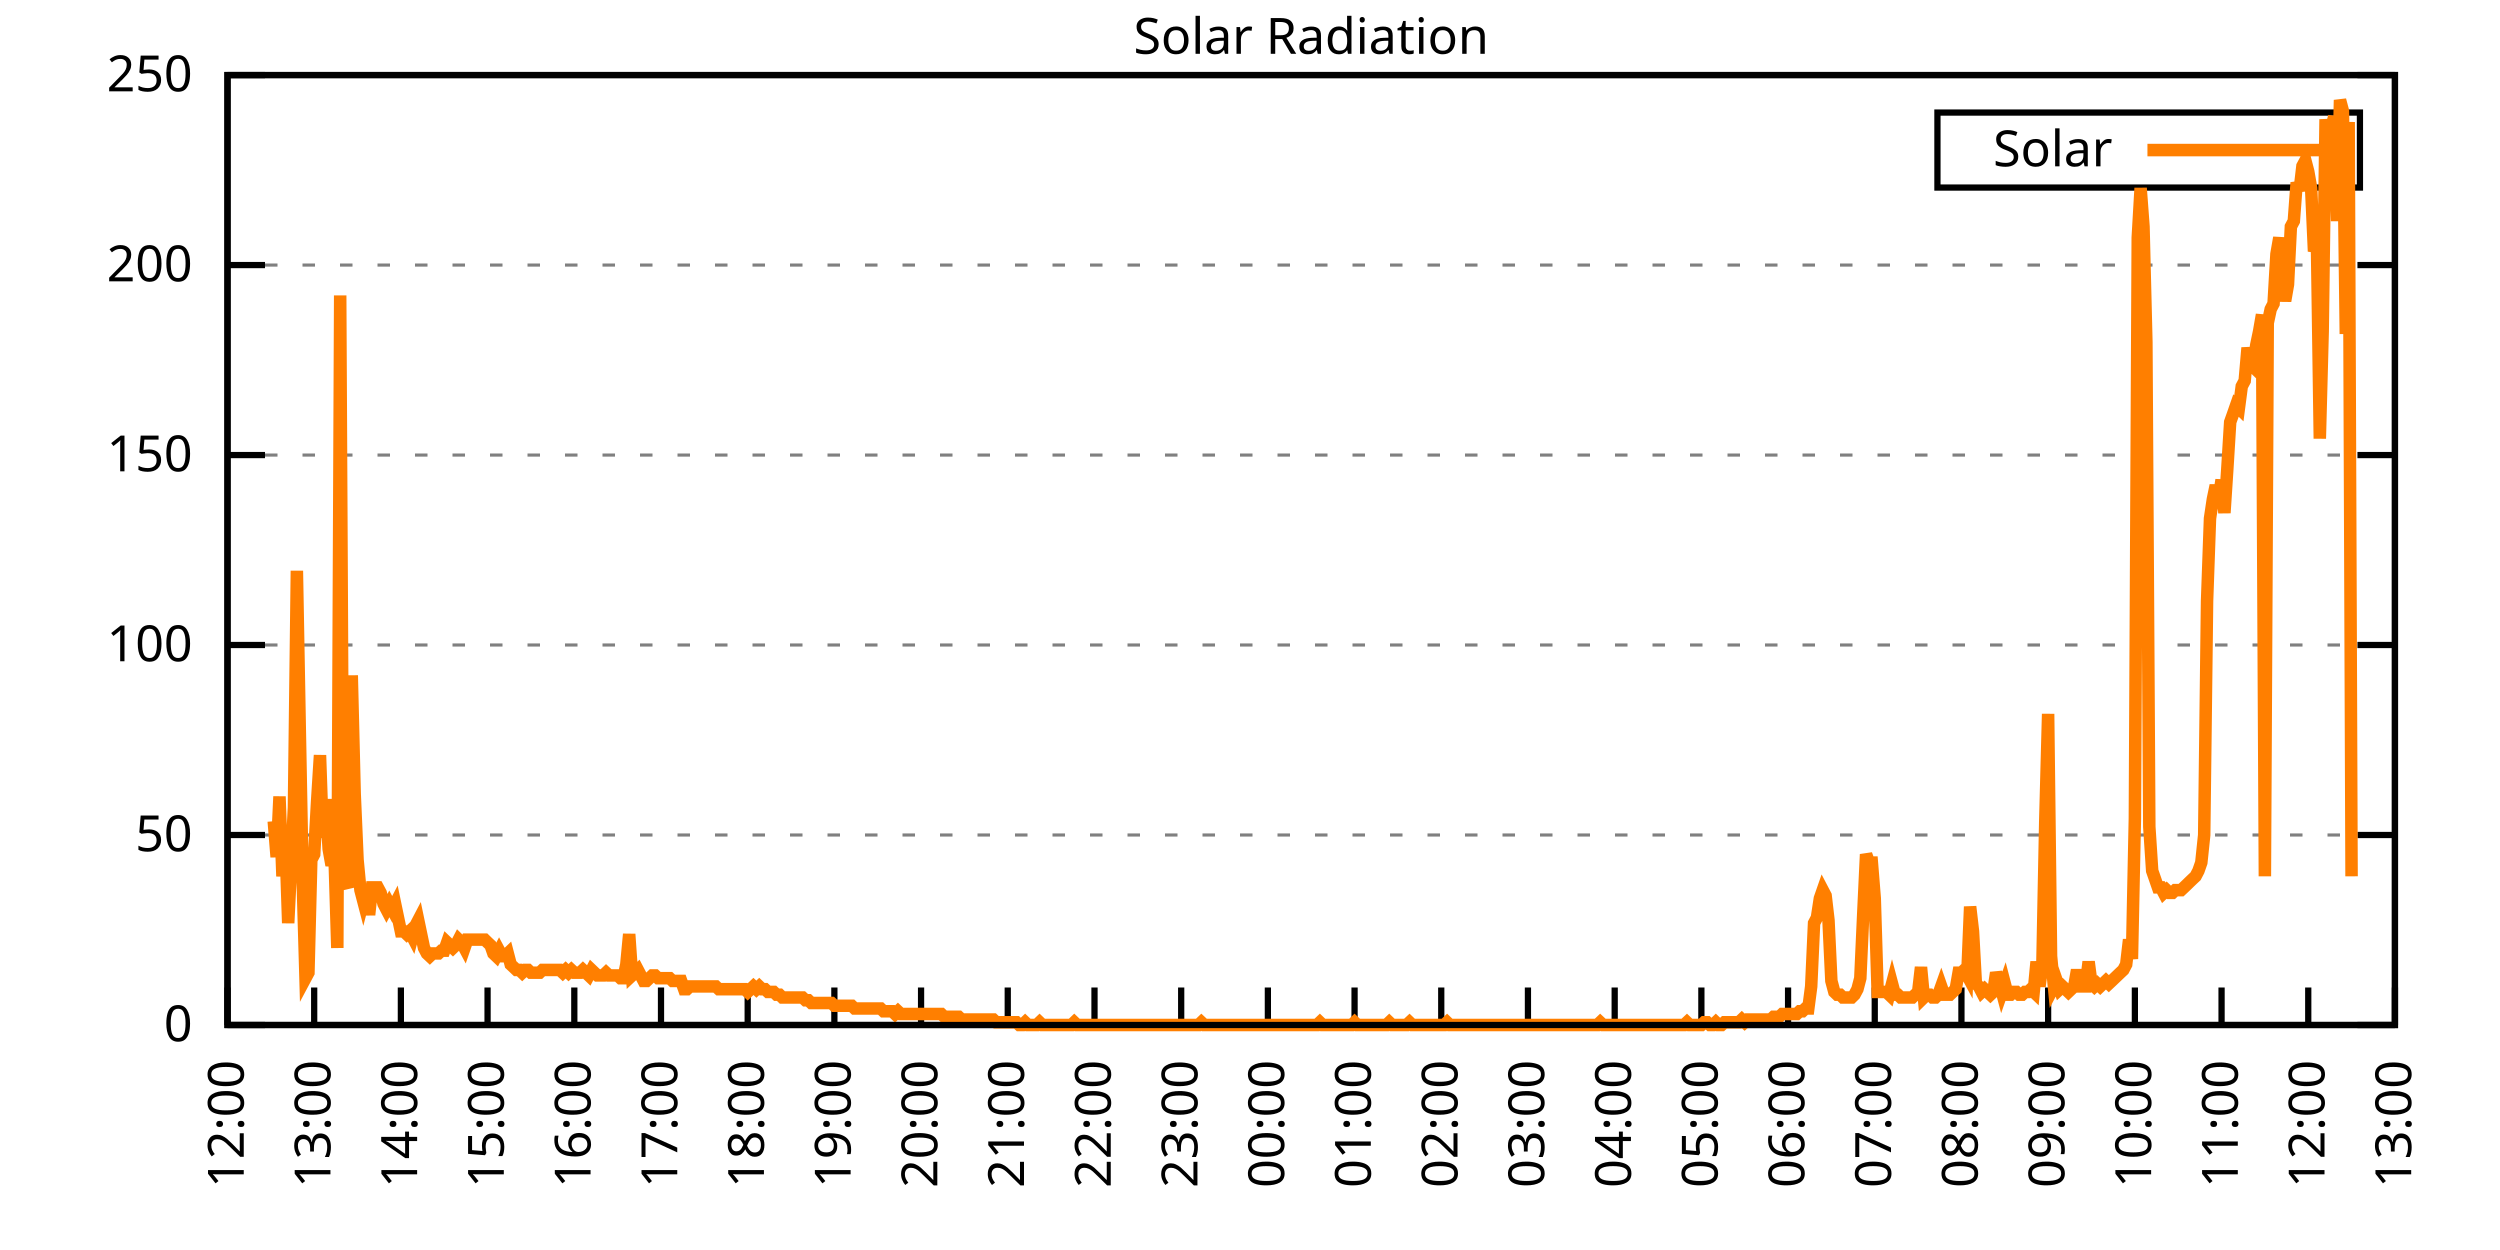
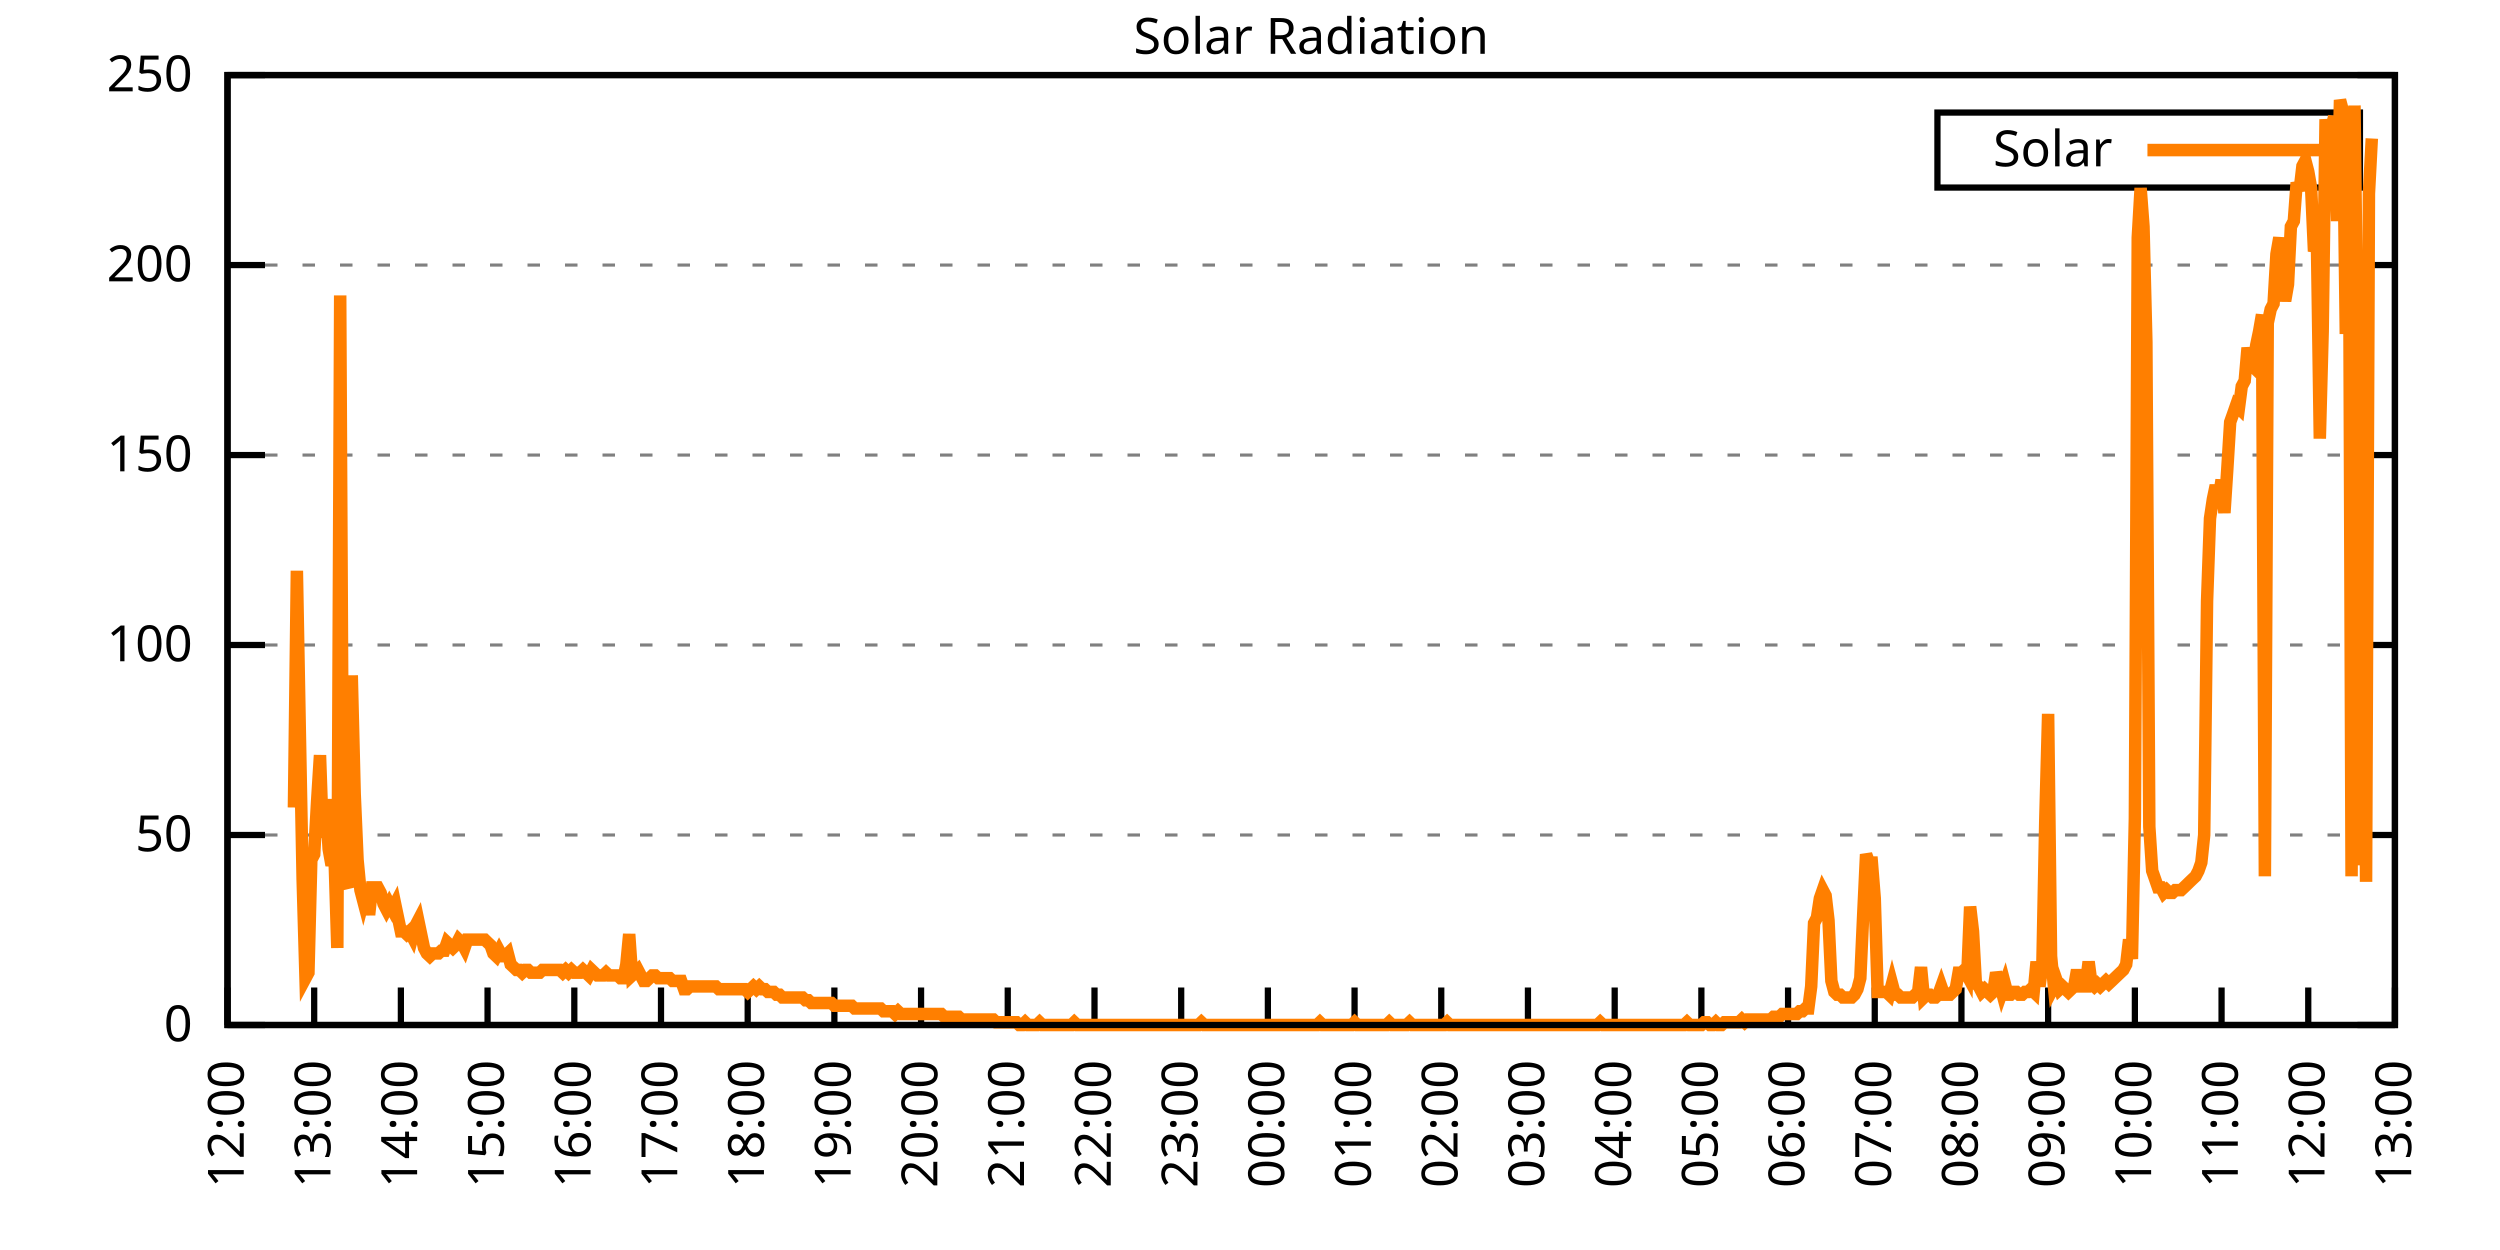
<svg xmlns="http://www.w3.org/2000/svg" xmlns:xlink="http://www.w3.org/1999/xlink" width="400" height="200" viewBox="0 0 400 200">
  <g id="gnuplot_canvas">
    <rect x="0" y="0" width="400" height="200" fill="none" />
    <defs>
      <circle id="gpDot" r="0.5" stroke-width="0.5" stroke="currentColor" />
      <path id="gpPt0" stroke-width="0.333" stroke="currentColor" d="M-1,0 h2 M0,-1 v2" />
      <path id="gpPt1" stroke-width="0.333" stroke="currentColor" d="M-1,-1 L1,1 M1,-1 L-1,1" />
      <path id="gpPt2" stroke-width="0.333" stroke="currentColor" d="M-1,0 L1,0 M0,-1 L0,1 M-1,-1 L1,1 M-1,1 L1,-1" />
      <rect id="gpPt3" stroke-width="0.333" stroke="currentColor" x="-1" y="-1" width="2" height="2" />
      <rect id="gpPt4" stroke-width="0.333" stroke="currentColor" fill="currentColor" x="-1" y="-1" width="2" height="2" />
      <circle id="gpPt5" stroke-width="0.333" stroke="currentColor" cx="0" cy="0" r="1" />
      <use xlink:href="#gpPt5" id="gpPt6" fill="currentColor" stroke="none" />
      <path id="gpPt7" stroke-width="0.333" stroke="currentColor" d="M0,-1.33 L-1.33,0.67 L1.33,0.67 z" />
      <use xlink:href="#gpPt7" id="gpPt8" fill="currentColor" stroke="none" />
      <use xlink:href="#gpPt7" id="gpPt9" stroke="currentColor" transform="rotate(180)" />
      <use xlink:href="#gpPt9" id="gpPt10" fill="currentColor" stroke="none" />
      <use xlink:href="#gpPt3" id="gpPt11" stroke="currentColor" transform="rotate(45)" />
      <use xlink:href="#gpPt11" id="gpPt12" fill="currentColor" stroke="none" />
      <path id="gpPt13" stroke-width="0.333" stroke="currentColor" d="M0,1.330 L1.265,0.411 L0.782,-1.067 L-0.782,-1.076 L-1.265,0.411 z" />
      <use xlink:href="#gpPt13" id="gpPt14" fill="currentColor" stroke="none" />
      <filter id="textbox" filterUnits="objectBoundingBox" x="0" y="0" height="1" width="1">
        <feFlood flood-color="white" flood-opacity="1" result="bgnd" />
        <feComposite in="SourceGraphic" in2="bgnd" operator="atop" />
      </filter>
      <filter id="greybox" filterUnits="objectBoundingBox" x="0" y="0" height="1" width="1">
        <feFlood flood-color="lightgrey" flood-opacity="1" result="grey" />
        <feComposite in="SourceGraphic" in2="grey" operator="atop" />
      </filter>
    </defs>
    <g fill="none" color="white" stroke="currentColor" stroke-width="1.00" stroke-linecap="butt" stroke-linejoin="miter">
</g>
    <g fill="none" color="black" stroke="currentColor" stroke-width="1.00" stroke-linecap="butt" stroke-linejoin="miter">
      <g stroke="none" shape-rendering="crispEdges">
        <polygon fill="rgb(255, 255, 255)" points="36.40,164.00 383.18,164.00 383.18,12.02 36.40,12.02 " />
      </g>
    </g>
    <g fill="none" color="black" stroke="currentColor" stroke-width="1.00" stroke-linecap="butt" stroke-linejoin="miter">
</g>
    <g fill="none" color="black" stroke="black" stroke-width="0.50" stroke-linecap="butt" stroke-linejoin="miter">
</g>
    <g fill="none" color="gray" stroke="currentColor" stroke-width="0.50" stroke-linecap="butt" stroke-linejoin="miter">
      <path stroke="gray" stroke-dasharray="2,4" class="gridline" d="M36.40,164.00 L383.19,164.00  " />
    </g>
    <g fill="none" color="gray" stroke="gray" stroke-width="1.00" stroke-linecap="butt" stroke-linejoin="miter">
</g>
    <g fill="none" color="black" stroke="currentColor" stroke-width="1.00" stroke-linecap="butt" stroke-linejoin="miter">
      <path stroke="black" d="M36.40,164.00 L42.40,164.00 M383.19,164.00 L377.19,164.00  " />
      <g transform="translate(30.80,166.60)" stroke="none" fill="black" font-family="Sans" font-size="8.00" text-anchor="end">
        <text>
          <tspan font-family="Sans"> 0</tspan>
        </text>
      </g>
    </g>
    <g fill="none" color="black" stroke="currentColor" stroke-width="1.00" stroke-linecap="butt" stroke-linejoin="miter">
</g>
    <g fill="none" color="black" stroke="black" stroke-width="0.50" stroke-linecap="butt" stroke-linejoin="miter">
</g>
    <g fill="none" color="gray" stroke="currentColor" stroke-width="0.50" stroke-linecap="butt" stroke-linejoin="miter">
      <path stroke="gray" stroke-dasharray="2,4" class="gridline" d="M36.40,133.60 L383.19,133.60  " />
    </g>
    <g fill="none" color="gray" stroke="gray" stroke-width="1.00" stroke-linecap="butt" stroke-linejoin="miter">
</g>
    <g fill="none" color="black" stroke="currentColor" stroke-width="1.00" stroke-linecap="butt" stroke-linejoin="miter">
      <path stroke="black" d="M36.40,133.60 L42.40,133.60 M383.19,133.60 L377.19,133.60  " />
      <g transform="translate(30.80,136.20)" stroke="none" fill="black" font-family="Sans" font-size="8.00" text-anchor="end">
        <text>
          <tspan font-family="Sans"> 50</tspan>
        </text>
      </g>
    </g>
    <g fill="none" color="black" stroke="currentColor" stroke-width="1.00" stroke-linecap="butt" stroke-linejoin="miter">
</g>
    <g fill="none" color="black" stroke="black" stroke-width="0.50" stroke-linecap="butt" stroke-linejoin="miter">
</g>
    <g fill="none" color="gray" stroke="currentColor" stroke-width="0.50" stroke-linecap="butt" stroke-linejoin="miter">
      <path stroke="gray" stroke-dasharray="2,4" class="gridline" d="M36.40,103.20 L383.19,103.20  " />
    </g>
    <g fill="none" color="gray" stroke="gray" stroke-width="1.00" stroke-linecap="butt" stroke-linejoin="miter">
</g>
    <g fill="none" color="black" stroke="currentColor" stroke-width="1.00" stroke-linecap="butt" stroke-linejoin="miter">
      <path stroke="black" d="M36.40,103.20 L42.40,103.20 M383.19,103.20 L377.19,103.20  " />
      <g transform="translate(30.80,105.80)" stroke="none" fill="black" font-family="Sans" font-size="8.00" text-anchor="end">
        <text>
          <tspan font-family="Sans"> 100</tspan>
        </text>
      </g>
    </g>
    <g fill="none" color="black" stroke="currentColor" stroke-width="1.00" stroke-linecap="butt" stroke-linejoin="miter">
</g>
    <g fill="none" color="black" stroke="black" stroke-width="0.50" stroke-linecap="butt" stroke-linejoin="miter">
</g>
    <g fill="none" color="gray" stroke="currentColor" stroke-width="0.50" stroke-linecap="butt" stroke-linejoin="miter">
      <path stroke="gray" stroke-dasharray="2,4" class="gridline" d="M36.40,72.81 L383.19,72.81  " />
    </g>
    <g fill="none" color="gray" stroke="gray" stroke-width="1.00" stroke-linecap="butt" stroke-linejoin="miter">
</g>
    <g fill="none" color="black" stroke="currentColor" stroke-width="1.00" stroke-linecap="butt" stroke-linejoin="miter">
      <path stroke="black" d="M36.40,72.81 L42.40,72.81 M383.19,72.81 L377.19,72.81  " />
      <g transform="translate(30.80,75.41)" stroke="none" fill="black" font-family="Sans" font-size="8.00" text-anchor="end">
        <text>
          <tspan font-family="Sans"> 150</tspan>
        </text>
      </g>
    </g>
    <g fill="none" color="black" stroke="currentColor" stroke-width="1.00" stroke-linecap="butt" stroke-linejoin="miter">
</g>
    <g fill="none" color="black" stroke="black" stroke-width="0.50" stroke-linecap="butt" stroke-linejoin="miter">
</g>
    <g fill="none" color="gray" stroke="currentColor" stroke-width="0.50" stroke-linecap="butt" stroke-linejoin="miter">
      <path stroke="gray" stroke-dasharray="2,4" class="gridline" d="M36.40,42.41 L383.19,42.41  " />
    </g>
    <g fill="none" color="gray" stroke="gray" stroke-width="1.00" stroke-linecap="butt" stroke-linejoin="miter">
</g>
    <g fill="none" color="black" stroke="currentColor" stroke-width="1.00" stroke-linecap="butt" stroke-linejoin="miter">
      <path stroke="black" d="M36.40,42.41 L42.40,42.41 M383.19,42.41 L377.19,42.41  " />
      <g transform="translate(30.80,45.01)" stroke="none" fill="black" font-family="Sans" font-size="8.00" text-anchor="end">
        <text>
          <tspan font-family="Sans"> 200</tspan>
        </text>
      </g>
    </g>
    <g fill="none" color="black" stroke="currentColor" stroke-width="1.00" stroke-linecap="butt" stroke-linejoin="miter">
</g>
    <g fill="none" color="black" stroke="black" stroke-width="0.50" stroke-linecap="butt" stroke-linejoin="miter">
</g>
    <g fill="none" color="gray" stroke="currentColor" stroke-width="0.50" stroke-linecap="butt" stroke-linejoin="miter">
      <path stroke="gray" stroke-dasharray="2,4" class="gridline" d="M36.40,12.01 L383.19,12.01  " />
    </g>
    <g fill="none" color="gray" stroke="gray" stroke-width="1.00" stroke-linecap="butt" stroke-linejoin="miter">
</g>
    <g fill="none" color="black" stroke="currentColor" stroke-width="1.00" stroke-linecap="butt" stroke-linejoin="miter">
      <path stroke="black" d="M36.40,12.01 L42.40,12.01 M383.19,12.01 L377.19,12.01  " />
      <g transform="translate(30.80,14.61)" stroke="none" fill="black" font-family="Sans" font-size="8.00" text-anchor="end">
        <text>
          <tspan font-family="Sans"> 250</tspan>
        </text>
      </g>
    </g>
    <g fill="none" color="black" stroke="currentColor" stroke-width="1.00" stroke-linecap="butt" stroke-linejoin="miter">
      <path stroke="black" d="M36.40,164.00 L36.40,158.00  " />
      <g transform="translate(39.00,169.60) rotate(270.00)" stroke="none" fill="black" font-family="Sans" font-size="8.00" text-anchor="end">
        <text>
          <tspan font-family="Sans">12:00</tspan>
        </text>
      </g>
    </g>
    <g fill="none" color="black" stroke="currentColor" stroke-width="1.00" stroke-linecap="butt" stroke-linejoin="miter">
      <path stroke="black" d="M50.27,164.00 L50.27,158.00  " />
      <g transform="translate(52.87,169.60) rotate(270.00)" stroke="none" fill="black" font-family="Sans" font-size="8.00" text-anchor="end">
        <text>
          <tspan font-family="Sans">13:00</tspan>
        </text>
      </g>
    </g>
    <g fill="none" color="black" stroke="currentColor" stroke-width="1.00" stroke-linecap="butt" stroke-linejoin="miter">
      <path stroke="black" d="M64.14,164.00 L64.14,158.00  " />
      <g transform="translate(66.74,169.60) rotate(270.00)" stroke="none" fill="black" font-family="Sans" font-size="8.00" text-anchor="end">
        <text>
          <tspan font-family="Sans">14:00</tspan>
        </text>
      </g>
    </g>
    <g fill="none" color="black" stroke="currentColor" stroke-width="1.00" stroke-linecap="butt" stroke-linejoin="miter">
      <path stroke="black" d="M78.01,164.00 L78.01,158.00  " />
      <g transform="translate(80.61,169.60) rotate(270.00)" stroke="none" fill="black" font-family="Sans" font-size="8.00" text-anchor="end">
        <text>
          <tspan font-family="Sans">15:00</tspan>
        </text>
      </g>
    </g>
    <g fill="none" color="black" stroke="currentColor" stroke-width="1.00" stroke-linecap="butt" stroke-linejoin="miter">
      <path stroke="black" d="M91.89,164.00 L91.89,158.00  " />
      <g transform="translate(94.49,169.60) rotate(270.00)" stroke="none" fill="black" font-family="Sans" font-size="8.00" text-anchor="end">
        <text>
          <tspan font-family="Sans">16:00</tspan>
        </text>
      </g>
    </g>
    <g fill="none" color="black" stroke="currentColor" stroke-width="1.00" stroke-linecap="butt" stroke-linejoin="miter">
      <path stroke="black" d="M105.76,164.00 L105.76,158.00  " />
      <g transform="translate(108.36,169.60) rotate(270.00)" stroke="none" fill="black" font-family="Sans" font-size="8.00" text-anchor="end">
        <text>
          <tspan font-family="Sans">17:00</tspan>
        </text>
      </g>
    </g>
    <g fill="none" color="black" stroke="currentColor" stroke-width="1.00" stroke-linecap="butt" stroke-linejoin="miter">
      <path stroke="black" d="M119.63,164.00 L119.63,158.00  " />
      <g transform="translate(122.23,169.60) rotate(270.00)" stroke="none" fill="black" font-family="Sans" font-size="8.00" text-anchor="end">
        <text>
          <tspan font-family="Sans">18:00</tspan>
        </text>
      </g>
    </g>
    <g fill="none" color="black" stroke="currentColor" stroke-width="1.00" stroke-linecap="butt" stroke-linejoin="miter">
      <path stroke="black" d="M133.50,164.00 L133.50,158.00  " />
      <g transform="translate(136.10,169.60) rotate(270.00)" stroke="none" fill="black" font-family="Sans" font-size="8.00" text-anchor="end">
        <text>
          <tspan font-family="Sans">19:00</tspan>
        </text>
      </g>
    </g>
    <g fill="none" color="black" stroke="currentColor" stroke-width="1.00" stroke-linecap="butt" stroke-linejoin="miter">
      <path stroke="black" d="M147.37,164.00 L147.37,158.00  " />
      <g transform="translate(149.97,169.60) rotate(270.00)" stroke="none" fill="black" font-family="Sans" font-size="8.00" text-anchor="end">
        <text>
          <tspan font-family="Sans">20:00</tspan>
        </text>
      </g>
    </g>
    <g fill="none" color="black" stroke="currentColor" stroke-width="1.00" stroke-linecap="butt" stroke-linejoin="miter">
      <path stroke="black" d="M161.24,164.00 L161.24,158.00  " />
      <g transform="translate(163.84,169.60) rotate(270.00)" stroke="none" fill="black" font-family="Sans" font-size="8.00" text-anchor="end">
        <text>
          <tspan font-family="Sans">21:00</tspan>
        </text>
      </g>
    </g>
    <g fill="none" color="black" stroke="currentColor" stroke-width="1.00" stroke-linecap="butt" stroke-linejoin="miter">
      <path stroke="black" d="M175.12,164.00 L175.12,158.00  " />
      <g transform="translate(177.72,169.60) rotate(270.00)" stroke="none" fill="black" font-family="Sans" font-size="8.00" text-anchor="end">
        <text>
          <tspan font-family="Sans">22:00</tspan>
        </text>
      </g>
    </g>
    <g fill="none" color="black" stroke="currentColor" stroke-width="1.00" stroke-linecap="butt" stroke-linejoin="miter">
      <path stroke="black" d="M188.99,164.00 L188.99,158.00  " />
      <g transform="translate(191.59,169.60) rotate(270.00)" stroke="none" fill="black" font-family="Sans" font-size="8.00" text-anchor="end">
        <text>
          <tspan font-family="Sans">23:00</tspan>
        </text>
      </g>
    </g>
    <g fill="none" color="black" stroke="currentColor" stroke-width="1.00" stroke-linecap="butt" stroke-linejoin="miter">
      <path stroke="black" d="M202.86,164.00 L202.86,158.00  " />
      <g transform="translate(205.46,169.60) rotate(270.00)" stroke="none" fill="black" font-family="Sans" font-size="8.00" text-anchor="end">
        <text>
          <tspan font-family="Sans">00:00</tspan>
        </text>
      </g>
    </g>
    <g fill="none" color="black" stroke="currentColor" stroke-width="1.00" stroke-linecap="butt" stroke-linejoin="miter">
      <path stroke="black" d="M216.73,164.00 L216.73,158.00  " />
      <g transform="translate(219.33,169.60) rotate(270.00)" stroke="none" fill="black" font-family="Sans" font-size="8.00" text-anchor="end">
        <text>
          <tspan font-family="Sans">01:00</tspan>
        </text>
      </g>
    </g>
    <g fill="none" color="black" stroke="currentColor" stroke-width="1.00" stroke-linecap="butt" stroke-linejoin="miter">
      <path stroke="black" d="M230.60,164.00 L230.60,158.00  " />
      <g transform="translate(233.20,169.60) rotate(270.00)" stroke="none" fill="black" font-family="Sans" font-size="8.00" text-anchor="end">
        <text>
          <tspan font-family="Sans">02:00</tspan>
        </text>
      </g>
    </g>
    <g fill="none" color="black" stroke="currentColor" stroke-width="1.00" stroke-linecap="butt" stroke-linejoin="miter">
      <path stroke="black" d="M244.47,164.00 L244.47,158.00  " />
      <g transform="translate(247.07,169.60) rotate(270.00)" stroke="none" fill="black" font-family="Sans" font-size="8.00" text-anchor="end">
        <text>
          <tspan font-family="Sans">03:00</tspan>
        </text>
      </g>
    </g>
    <g fill="none" color="black" stroke="currentColor" stroke-width="1.00" stroke-linecap="butt" stroke-linejoin="miter">
      <path stroke="black" d="M258.35,164.00 L258.35,158.00  " />
      <g transform="translate(260.95,169.60) rotate(270.00)" stroke="none" fill="black" font-family="Sans" font-size="8.00" text-anchor="end">
        <text>
          <tspan font-family="Sans">04:00</tspan>
        </text>
      </g>
    </g>
    <g fill="none" color="black" stroke="currentColor" stroke-width="1.00" stroke-linecap="butt" stroke-linejoin="miter">
      <path stroke="black" d="M272.22,164.00 L272.22,158.00  " />
      <g transform="translate(274.82,169.60) rotate(270.00)" stroke="none" fill="black" font-family="Sans" font-size="8.00" text-anchor="end">
        <text>
          <tspan font-family="Sans">05:00</tspan>
        </text>
      </g>
    </g>
    <g fill="none" color="black" stroke="currentColor" stroke-width="1.00" stroke-linecap="butt" stroke-linejoin="miter">
      <path stroke="black" d="M286.09,164.00 L286.09,158.00  " />
      <g transform="translate(288.69,169.60) rotate(270.00)" stroke="none" fill="black" font-family="Sans" font-size="8.00" text-anchor="end">
        <text>
          <tspan font-family="Sans">06:00</tspan>
        </text>
      </g>
    </g>
    <g fill="none" color="black" stroke="currentColor" stroke-width="1.00" stroke-linecap="butt" stroke-linejoin="miter">
      <path stroke="black" d="M299.96,164.00 L299.96,158.00  " />
      <g transform="translate(302.56,169.60) rotate(270.00)" stroke="none" fill="black" font-family="Sans" font-size="8.00" text-anchor="end">
        <text>
          <tspan font-family="Sans">07:00</tspan>
        </text>
      </g>
    </g>
    <g fill="none" color="black" stroke="currentColor" stroke-width="1.00" stroke-linecap="butt" stroke-linejoin="miter">
      <path stroke="black" d="M313.83,164.00 L313.83,158.00  " />
      <g transform="translate(316.43,169.60) rotate(270.00)" stroke="none" fill="black" font-family="Sans" font-size="8.00" text-anchor="end">
        <text>
          <tspan font-family="Sans">08:00</tspan>
        </text>
      </g>
    </g>
    <g fill="none" color="black" stroke="currentColor" stroke-width="1.00" stroke-linecap="butt" stroke-linejoin="miter">
      <path stroke="black" d="M327.70,164.00 L327.70,158.00  " />
      <g transform="translate(330.30,169.60) rotate(270.00)" stroke="none" fill="black" font-family="Sans" font-size="8.00" text-anchor="end">
        <text>
          <tspan font-family="Sans">09:00</tspan>
        </text>
      </g>
    </g>
    <g fill="none" color="black" stroke="currentColor" stroke-width="1.00" stroke-linecap="butt" stroke-linejoin="miter">
      <path stroke="black" d="M341.58,164.00 L341.58,158.00  " />
      <g transform="translate(344.18,169.60) rotate(270.00)" stroke="none" fill="black" font-family="Sans" font-size="8.00" text-anchor="end">
        <text>
          <tspan font-family="Sans">10:00</tspan>
        </text>
      </g>
    </g>
    <g fill="none" color="black" stroke="currentColor" stroke-width="1.00" stroke-linecap="butt" stroke-linejoin="miter">
      <path stroke="black" d="M355.45,164.00 L355.45,158.00  " />
      <g transform="translate(358.05,169.60) rotate(270.00)" stroke="none" fill="black" font-family="Sans" font-size="8.00" text-anchor="end">
        <text>
          <tspan font-family="Sans">11:00</tspan>
        </text>
      </g>
    </g>
    <g fill="none" color="black" stroke="currentColor" stroke-width="1.00" stroke-linecap="butt" stroke-linejoin="miter">
      <path stroke="black" d="M369.32,164.00 L369.32,158.00  " />
      <g transform="translate(371.92,169.60) rotate(270.00)" stroke="none" fill="black" font-family="Sans" font-size="8.00" text-anchor="end">
        <text>
          <tspan font-family="Sans">12:00</tspan>
        </text>
      </g>
    </g>
    <g fill="none" color="black" stroke="currentColor" stroke-width="1.00" stroke-linecap="butt" stroke-linejoin="miter">
      <path stroke="black" d="M383.19,164.00 L383.19,158.00  " />
      <g transform="translate(385.79,169.60) rotate(270.00)" stroke="none" fill="black" font-family="Sans" font-size="8.00" text-anchor="end">
        <text>
          <tspan font-family="Sans">13:00</tspan>
        </text>
      </g>
    </g>
    <g fill="none" color="black" stroke="currentColor" stroke-width="1.00" stroke-linecap="butt" stroke-linejoin="miter">
</g>
    <g fill="none" color="black" stroke="currentColor" stroke-width="1.00" stroke-linecap="butt" stroke-linejoin="miter">
      <path stroke="black" d="M36.40,12.01 L36.40,164.00 L383.19,164.00 L383.19,12.01 L36.40,12.01 Z  " />
    </g>
    <g fill="none" color="black" stroke="currentColor" stroke-width="1.00" stroke-linecap="butt" stroke-linejoin="miter">
</g>
    <g fill="none" color="black" stroke="currentColor" stroke-width="1.00" stroke-linecap="butt" stroke-linejoin="miter">
      <path stroke="black" d="M309.99,30.01 L309.99,18.01 L377.59,18.01 L377.59,30.01 L309.99,30.01 Z  " />
    </g>
    <g id="Solar_Radiation_plot_1">
      <g fill="none" color="white" stroke="black" stroke-width="2.00" stroke-linecap="butt" stroke-linejoin="miter">
</g>
      <g fill="none" color="black" stroke="currentColor" stroke-width="2.00" stroke-linecap="butt" stroke-linejoin="miter">
        <g transform="translate(337.99,26.61)" stroke="none" fill="black" font-family="Sans" font-size="8.00" text-anchor="end">
          <text>
            <tspan font-family="Sans">Solar</tspan>
          </text>
        </g>
      </g>
      <g fill="none" color="black" stroke="currentColor" stroke-width="2.00" stroke-linecap="butt" stroke-linejoin="miter">
-         <path stroke="rgb(255, 127,   0)" d="M343.59,24.01 L371.99,24.01 M43.80,131.40 L44.26,137.13 L44.72,127.44 L45.19,140.21 L45.65,134.05 L46.11,147.70   L46.57,138.45 L47.03,129.20 L47.50,91.32 L47.96,116.43 L48.42,140.65 L48.88,156.51 L49.35,155.63 L49.81,137.57   L50.27,136.69 L50.73,128.32 L51.20,120.83 L51.66,134.05 L52.12,127.88 L52.58,135.81 L53.05,138.45 L53.51,136.69   L53.97,151.67 L54.43,47.27 L54.90,138.45 L55.36,141.09 L55.82,141.98 L56.28,108.06 L56.75,127.00 L57.21,137.57   L57.67,142.42 L58.13,144.18 L58.59,142.42 L59.06,146.38 L59.52,141.98 L59.98,141.98 L60.44,141.98 L60.91,142.86   L61.37,144.62 L61.83,145.50 L62.29,144.62 L62.76,145.50 L63.22,144.62 L63.68,146.82 L64.14,149.02 L64.61,149.02   L65.07,149.46 L65.53,149.02 L65.99,149.90 L66.46,148.14 L66.92,147.26 L67.38,149.46 L67.84,151.67 L68.30,152.55   L68.77,152.99 L69.23,152.55 L69.69,152.55 L70.15,152.55 L70.62,152.11 L71.08,152.11 L71.54,150.79 L72.00,151.23   L72.47,151.67 L72.93,151.23 L73.39,150.34 L73.85,150.79 L74.32,151.67 L74.78,150.34 L75.24,150.34 L75.70,150.34   L76.17,150.34 L76.63,150.34 L77.09,150.34 L77.55,150.34 L78.01,150.79 L78.48,151.23 L78.94,152.55 L79.40,152.99   L79.86,152.11 L80.33,152.99 L80.79,152.99 L81.25,152.55 L81.71,154.31 L82.18,154.75 L82.64,155.19 L83.10,155.19   L83.56,155.63 L84.03,155.19 L84.49,155.19 L84.95,155.63 L85.41,155.63 L85.88,155.63 L86.34,155.63 L86.80,155.19   L87.26,155.19 L87.72,155.19 L88.19,155.19 L88.65,155.19 L89.11,155.19 L89.57,155.19 L90.04,155.63 L90.50,155.19   L90.96,155.63 L91.42,155.19 L91.89,155.63 L92.35,155.63 L92.81,155.63 L93.27,155.19 L93.74,155.63 L94.20,156.07   L94.66,155.19 L95.12,155.63 L95.59,156.07 L96.05,156.07 L96.51,156.07 L96.97,155.63 L97.44,156.07 L97.90,156.07   L98.36,156.07 L98.82,156.07 L99.28,156.51 L99.75,156.51 L100.21,154.31 L100.67,149.46 L101.13,156.07 L101.60,155.63   L102.06,155.19 L102.52,156.07 L102.98,156.95 L103.45,156.95 L103.91,156.51 L104.37,156.07 L104.83,156.07 L105.30,156.51   L105.76,156.51 L106.22,156.51 L106.68,156.51 L107.15,156.51 L107.61,156.95 L108.07,156.95 L108.53,156.95 L108.99,156.95   L109.46,158.27 L109.92,158.27 L110.38,157.83 L110.84,157.83 L111.31,157.83 L111.77,157.83 L112.23,157.83 L112.69,157.83   L113.16,157.83 L113.62,157.83 L114.08,157.83 L114.54,157.83 L115.01,158.27 L115.47,158.27 L115.93,158.27 L116.39,158.27   L116.86,158.27 L117.32,158.27 L117.78,158.27 L118.24,158.27 L118.70,158.27 L119.17,158.27 L119.63,158.71 L120.09,158.27   L120.55,157.83 L121.02,158.27 L121.48,157.83 L121.94,158.27 L122.40,158.27 L122.87,158.71 L123.33,158.71 L123.79,158.71   L124.25,159.15 L124.72,159.15 L125.18,159.60 L125.64,159.60 L126.10,159.60 L126.57,159.60 L127.03,159.60 L127.49,159.60   L127.95,159.60 L128.41,159.60 L128.88,160.04 L129.34,160.04 L129.80,160.48 L130.26,160.48 L130.73,160.48 L131.19,160.48   L131.65,160.48 L132.11,160.48 L132.58,160.48 L133.04,160.48 L133.50,160.92 L133.96,160.92 L134.43,160.92 L134.89,160.92   L135.35,160.92 L135.81,160.92 L136.28,160.92 L136.74,161.36 L137.20,161.36 L137.66,161.36 L138.13,161.36 L138.59,161.36   L139.05,161.36 L139.51,161.36 L139.97,161.36 L140.44,161.36 L140.90,161.36 L141.36,161.80 L141.82,161.80 L142.29,161.80   L142.75,161.80 L143.21,162.24 L143.67,161.80 L144.14,162.24 L144.60,162.24 L145.06,162.24 L145.52,162.24 L145.99,162.24   L146.45,162.24 L146.91,162.24 L147.37,162.24 L147.84,162.24 L148.30,162.24 L148.76,162.24 L149.22,162.24 L149.68,162.24   L150.15,162.24 L150.61,162.24 L151.07,162.68 L151.53,162.68 L152.00,162.68 L152.46,162.68 L152.92,162.68 L153.38,162.68   L153.85,163.12 L154.31,163.12 L154.77,163.12 L155.23,163.12 L155.70,163.12 L156.16,163.12 L156.62,163.12 L157.08,163.12   L157.55,163.12 L158.01,163.12 L158.47,163.12 L158.93,163.12 L159.39,163.56 L159.86,163.56 L160.32,163.56 L160.78,163.56   L161.24,163.56 L161.71,163.56 L162.17,163.56 L162.63,163.56 L163.09,164.00 L163.56,164.00 L164.02,163.56 L164.48,164.00   L164.94,164.00 L165.41,164.00 L165.87,164.00 L166.33,163.56 L166.79,164.00 L167.26,164.00 L167.72,164.00 L168.18,164.00   L168.64,164.00 L169.10,164.00 L169.57,164.00 L170.03,164.00 L170.49,164.00 L170.95,164.00 L171.42,164.00 L171.88,163.56   L172.34,164.00 L172.80,164.00 L173.27,164.00 L173.73,164.00 L174.19,164.00 L174.65,164.00 L175.12,164.00 L175.58,164.00   L176.04,164.00 L176.50,164.00 L176.97,164.00 L177.43,164.00 L177.89,164.00 L178.35,164.00 L178.82,164.00 L179.28,164.00   L179.74,164.00 L180.20,164.00 L180.66,164.00 L181.13,164.00 L181.59,164.00 L182.05,164.00 L182.51,164.00 L182.98,164.00   L183.44,164.00 L183.90,164.00 L184.36,164.00 L184.83,164.00 L185.29,164.00 L185.75,164.00 L186.21,164.00 L186.68,164.00   L187.14,164.00 L187.60,164.00 L188.06,164.00 L188.53,164.00 L188.99,164.00 L189.45,164.00 L189.91,164.00 L190.37,164.00   L190.84,164.00 L191.30,164.00 L191.76,164.00 L192.22,163.56 L192.69,164.00 L193.15,164.00 L193.61,164.00 L194.07,164.00   L194.54,164.00 L195.00,164.00 L195.46,164.00 L195.92,164.00 L196.39,164.00 L196.85,164.00 L197.31,164.00 L197.77,164.00   L198.24,164.00 L198.70,164.00 L199.16,164.00 L199.62,164.00 L200.08,164.00 L200.55,164.00 L201.01,164.00 L201.47,164.00   L201.93,164.00 L202.40,164.00 L202.86,164.00 L203.32,164.00 L203.78,164.00 L204.25,164.00 L204.71,164.00 L205.17,164.00   L205.63,164.00 L206.10,164.00 L206.56,164.00 L207.02,164.00 L207.48,164.00 L207.95,164.00 L208.41,164.00 L208.87,164.00   L209.33,164.00 L209.80,164.00 L210.26,164.00 L210.72,164.00 L211.18,163.56 L211.64,164.00 L212.11,164.00 L212.57,164.00   L213.03,164.00 L213.49,164.00 L213.96,164.00 L214.42,164.00 L214.88,164.00 L215.34,164.00 L215.81,164.00 L216.27,164.00   L216.73,163.56 L217.19,164.00 L217.66,164.00 L218.12,164.00 L218.58,164.00 L219.04,164.00 L219.51,164.00 L219.97,164.00   L220.43,164.00 L220.89,164.00 L221.35,164.00 L221.82,164.00 L222.28,163.56 L222.74,164.00 L223.20,164.00 L223.67,164.00   L224.13,164.00 L224.59,164.00 L225.05,164.00 L225.52,163.56 L225.98,164.00 L226.44,164.00 L226.90,164.00 L227.37,164.00   L227.83,164.00 L228.29,164.00 L228.75,164.00 L229.22,164.00 L229.68,164.00 L230.14,164.00 L230.60,164.00 L231.06,164.00   L231.53,163.56 L231.99,164.00 L232.45,164.00 L232.91,164.00 L233.38,164.00 L233.84,164.00 L234.30,164.00 L234.76,164.00   L235.23,164.00 L235.69,164.00 L236.15,164.00 L236.61,164.00 L237.08,164.00 L237.54,164.00 L238.00,164.00 L238.46,164.00   L238.93,164.00 L239.39,164.00 L239.85,164.00 L240.31,164.00 L240.77,164.00 L241.24,164.00 L241.70,164.00 L242.16,164.00   L242.62,164.00 L243.09,164.00 L243.55,164.00 L244.01,164.00 L244.47,164.00 L244.94,164.00 L245.40,164.00 L245.86,164.00   L246.32,164.00 L246.79,164.00 L247.25,164.00 L247.71,164.00 L248.17,164.00 L248.64,164.00 L249.10,164.00 L249.56,164.00   L250.02,164.00 L250.49,164.00 L250.95,164.00 L251.41,164.00 L251.87,164.00 L252.33,164.00 L252.80,164.00 L253.26,164.00   L253.72,164.00 L254.18,164.00 L254.65,164.00 L255.11,164.00 L255.57,164.00 L256.03,163.56 L256.50,164.00 L256.96,164.00   L257.42,164.00 L257.88,164.00 L258.35,164.00 L258.81,164.00 L259.27,164.00 L259.73,164.00 L260.20,164.00 L260.66,164.00   L261.12,164.00 L261.58,164.00 L262.04,164.00 L262.51,164.00 L262.97,164.00 L263.43,164.00 L263.89,164.00 L264.36,164.00   L264.82,164.00 L265.28,164.00 L265.74,164.00 L266.21,164.00 L266.67,164.00 L267.13,164.00 L267.59,164.00 L268.06,164.00   L268.52,164.00 L268.98,164.00 L269.44,164.00 L269.91,163.56 L270.37,164.00 L270.83,164.00 L271.29,164.00 L271.75,164.00   L272.22,164.00 L272.68,163.56 L273.14,163.56 L273.60,164.00 L274.07,164.00 L274.53,163.56 L274.99,164.00 L275.45,164.00   L275.92,163.56 L276.38,163.56 L276.84,163.56 L277.30,163.56 L277.77,163.56 L278.23,163.56 L278.69,163.12 L279.15,163.56   L279.62,163.12 L280.08,163.12 L280.54,163.12 L281.00,163.12 L281.46,163.12 L281.93,163.12 L282.39,163.12 L282.85,163.12   L283.31,163.12 L283.78,162.68 L284.24,162.68 L284.70,162.68 L285.16,162.24 L285.63,162.24 L286.09,162.24 L286.55,162.24   L287.01,162.24 L287.48,162.24 L287.94,161.80 L288.40,161.80 L288.86,161.36 L289.33,161.36 L289.79,157.83 L290.25,147.70   L290.71,146.82 L291.18,143.74 L291.64,142.42 L292.10,143.30 L292.56,147.26 L293.02,156.95 L293.49,158.71 L293.95,159.15   L294.41,159.15 L294.87,159.60 L295.34,159.60 L295.80,159.60 L296.26,159.60 L296.72,159.15 L297.19,158.27 L297.65,156.51   L298.11,146.38 L298.57,136.69 L299.04,138.01 L299.50,138.01 L299.96,143.74 L300.42,158.71 L300.89,158.71 L301.35,158.71   L301.81,158.71 L302.27,159.15 L302.73,157.39 L303.20,159.15 L303.66,159.15 L304.12,159.60 L304.58,159.60 L305.05,159.60   L305.51,159.60 L305.97,159.60 L306.43,159.15 L306.90,158.71 L307.36,154.75 L307.82,159.60 L308.28,159.15 L308.75,159.15   L309.21,159.60 L309.67,159.60 L310.13,159.15 L310.60,157.83 L311.06,159.15 L311.52,159.15 L311.98,159.15 L312.44,158.71   L312.91,158.27 L313.37,155.63 L313.83,155.63 L314.29,155.19 L314.76,156.07 L315.22,145.06 L315.68,149.02 L316.14,157.39   L316.61,157.83 L317.07,158.71 L317.53,158.27 L317.99,158.71 L318.46,159.15 L318.92,158.71 L319.38,155.63 L319.84,156.95   L320.31,158.71 L320.77,157.39 L321.23,159.15 L321.69,159.15 L322.15,158.71 L322.62,158.71 L323.08,159.15 L323.54,159.15   L324.00,158.71 L324.47,158.71 L324.93,158.27 L325.39,158.71 L325.85,153.87 L326.32,157.83 L326.78,154.31 L327.24,131.40   L327.70,114.22 L328.17,152.99 L328.63,157.83 L329.09,156.95 L329.55,158.27 L330.02,157.83 L330.48,158.27 L330.94,158.71   L331.40,158.27 L331.87,157.83 L332.33,155.19 L332.79,157.83 L333.25,157.83 L333.71,157.83 L334.18,153.87 L334.64,157.39   L335.10,157.83 L335.56,157.39 L336.03,157.83 L336.49,157.39 L336.95,156.95 L337.41,157.39 L337.88,156.95 L338.34,156.51   L338.80,156.07 L339.26,155.63 L339.73,155.19 L340.19,154.31 L340.65,150.34 L341.11,153.43 L341.58,130.96 L342.04,38.02   L342.50,30.09 L342.96,36.26 L343.42,54.76 L343.89,132.28 L344.35,139.33 L344.81,140.65 L345.27,141.98 L345.74,141.98   L346.20,142.86 L346.66,142.42 L347.12,142.86 L347.59,142.86 L348.05,142.42 L348.51,142.42 L348.97,142.42 L349.44,141.98   L349.90,141.54 L350.36,141.09 L350.82,140.65 L351.29,140.21 L351.75,139.33 L352.21,138.01 L352.67,133.61 L353.13,96.16   L353.60,82.95 L354.06,79.87 L354.52,77.66 L354.98,79.87 L355.45,76.78 L355.91,82.07 L356.37,75.02 L356.83,67.53   L357.30,66.21 L357.76,64.89 L358.22,65.33 L358.68,61.81 L359.15,60.93 L359.61,55.64 L360.07,58.28 L360.53,58.72   L361.00,55.20 L361.46,53.00 L361.92,50.35 L362.38,140.21 L362.84,51.68 L363.31,49.47 L363.77,48.59 L364.23,40.66   L364.69,38.02 L365.16,45.07 L365.62,48.15 L366.08,45.51 L366.54,36.26 L367.01,35.38 L367.47,29.21 L367.93,30.53   L368.39,26.57 L368.86,25.69 L369.32,27.45 L369.78,30.09 L370.24,40.22 L370.71,38.90 L371.17,70.18 L371.63,53.00   L372.09,19.08 L372.56,24.36 L373.02,20.40 L373.48,18.64 L373.94,35.38 L374.40,16.00 L374.87,17.76 L375.33,53.44   L375.79,19.52 L376.25,140.21  " />
+         <path stroke="rgb(255, 127,   0)" d="M343.59,24.01 L371.99,24.01 M47.03,129.20 L47.50,91.32 L47.96,116.43 L48.42,140.65 L48.88,156.51 L49.35,155.63   L49.81,137.57 L50.27,136.69 L50.73,128.32 L51.20,120.83 L51.66,134.05 L52.12,127.88 L52.58,135.81 L53.05,138.45   L53.51,136.69 L53.97,151.67 L54.43,47.27 L54.90,138.45 L55.36,141.09 L55.82,141.98 L56.28,108.06 L56.75,127.00   L57.21,137.57 L57.67,142.42 L58.13,144.18 L58.59,142.42 L59.06,146.38 L59.52,141.98 L59.98,141.98 L60.44,141.98   L60.91,142.86 L61.37,144.62 L61.83,145.50 L62.29,144.62 L62.76,145.50 L63.22,144.62 L63.68,146.82 L64.14,149.02   L64.61,149.02 L65.07,149.46 L65.53,149.02 L65.99,149.90 L66.46,148.14 L66.92,147.26 L67.38,149.46 L67.84,151.67   L68.30,152.55 L68.77,152.99 L69.23,152.55 L69.69,152.55 L70.15,152.55 L70.62,152.11 L71.08,152.11 L71.54,150.79   L72.00,151.23 L72.47,151.67 L72.93,151.23 L73.39,150.34 L73.85,150.79 L74.32,151.67 L74.78,150.34 L75.24,150.34   L75.70,150.34 L76.17,150.34 L76.63,150.34 L77.09,150.34 L77.55,150.34 L78.01,150.79 L78.48,151.23 L78.94,152.55   L79.40,152.99 L79.86,152.11 L80.33,152.99 L80.79,152.99 L81.25,152.55 L81.71,154.31 L82.18,154.75 L82.64,155.19   L83.10,155.19 L83.56,155.63 L84.03,155.19 L84.49,155.19 L84.95,155.63 L85.41,155.63 L85.88,155.63 L86.34,155.63   L86.80,155.19 L87.26,155.19 L87.72,155.19 L88.19,155.19 L88.65,155.19 L89.11,155.19 L89.57,155.19 L90.04,155.63   L90.50,155.19 L90.96,155.63 L91.42,155.19 L91.89,155.63 L92.35,155.63 L92.81,155.63 L93.27,155.19 L93.74,155.63   L94.20,156.07 L94.66,155.19 L95.12,155.63 L95.59,156.07 L96.05,156.07 L96.51,156.07 L96.97,155.63 L97.44,156.07   L97.90,156.07 L98.36,156.07 L98.82,156.07 L99.28,156.51 L99.75,156.51 L100.21,154.31 L100.67,149.46 L101.13,156.07   L101.60,155.63 L102.06,155.19 L102.52,156.07 L102.98,156.95 L103.45,156.95 L103.91,156.51 L104.37,156.07 L104.83,156.07   L105.30,156.51 L105.76,156.51 L106.22,156.51 L106.68,156.51 L107.15,156.51 L107.61,156.95 L108.07,156.95 L108.53,156.95   L108.99,156.95 L109.46,158.27 L109.92,158.27 L110.38,157.83 L110.84,157.83 L111.31,157.83 L111.77,157.83 L112.23,157.83   L112.69,157.83 L113.16,157.83 L113.62,157.83 L114.08,157.83 L114.54,157.83 L115.01,158.27 L115.47,158.27 L115.93,158.27   L116.39,158.27 L116.86,158.27 L117.32,158.27 L117.78,158.27 L118.24,158.27 L118.70,158.27 L119.17,158.27 L119.63,158.71   L120.09,158.27 L120.55,157.83 L121.02,158.27 L121.48,157.83 L121.94,158.27 L122.40,158.27 L122.87,158.71 L123.33,158.71   L123.79,158.71 L124.25,159.15 L124.72,159.15 L125.18,159.60 L125.64,159.60 L126.10,159.60 L126.57,159.60 L127.03,159.60   L127.49,159.60 L127.95,159.60 L128.41,159.60 L128.88,160.04 L129.34,160.04 L129.80,160.48 L130.26,160.48 L130.73,160.48   L131.19,160.48 L131.65,160.48 L132.11,160.48 L132.58,160.48 L133.04,160.48 L133.50,160.92 L133.96,160.92 L134.43,160.92   L134.89,160.92 L135.35,160.92 L135.81,160.92 L136.28,160.92 L136.74,161.36 L137.20,161.36 L137.66,161.36 L138.13,161.36   L138.59,161.36 L139.05,161.36 L139.51,161.36 L139.97,161.36 L140.44,161.36 L140.90,161.36 L141.36,161.80 L141.82,161.80   L142.29,161.80 L142.75,161.80 L143.21,162.24 L143.67,161.80 L144.14,162.24 L144.60,162.24 L145.06,162.24 L145.52,162.24   L145.99,162.24 L146.45,162.24 L146.91,162.24 L147.37,162.24 L147.84,162.24 L148.30,162.24 L148.76,162.24 L149.22,162.24   L149.68,162.24 L150.15,162.24 L150.61,162.24 L151.07,162.68 L151.53,162.68 L152.00,162.68 L152.46,162.68 L152.92,162.68   L153.38,162.68 L153.85,163.12 L154.31,163.12 L154.77,163.12 L155.23,163.12 L155.70,163.12 L156.16,163.12 L156.62,163.12   L157.08,163.12 L157.55,163.12 L158.01,163.12 L158.47,163.12 L158.93,163.12 L159.39,163.56 L159.86,163.56 L160.32,163.56   L160.78,163.56 L161.24,163.56 L161.71,163.56 L162.17,163.56 L162.63,163.56 L163.09,164.00 L163.56,164.00 L164.02,163.56   L164.48,164.00 L164.94,164.00 L165.41,164.00 L165.87,164.00 L166.33,163.56 L166.79,164.00 L167.26,164.00 L167.72,164.00   L168.18,164.00 L168.64,164.00 L169.10,164.00 L169.57,164.00 L170.03,164.00 L170.49,164.00 L170.95,164.00 L171.42,164.00   L171.88,163.56 L172.34,164.00 L172.80,164.00 L173.27,164.00 L173.73,164.00 L174.19,164.00 L174.65,164.00 L175.12,164.00   L175.58,164.00 L176.04,164.00 L176.50,164.00 L176.97,164.00 L177.43,164.00 L177.89,164.00 L178.35,164.00 L178.82,164.00   L179.28,164.00 L179.74,164.00 L180.20,164.00 L180.66,164.00 L181.13,164.00 L181.59,164.00 L182.05,164.00 L182.51,164.00   L182.98,164.00 L183.44,164.00 L183.90,164.00 L184.36,164.00 L184.83,164.00 L185.29,164.00 L185.75,164.00 L186.21,164.00   L186.68,164.00 L187.14,164.00 L187.60,164.00 L188.06,164.00 L188.53,164.00 L188.99,164.00 L189.45,164.00 L189.91,164.00   L190.37,164.00 L190.84,164.00 L191.30,164.00 L191.76,164.00 L192.22,163.56 L192.69,164.00 L193.15,164.00 L193.61,164.00   L194.07,164.00 L194.54,164.00 L195.00,164.00 L195.46,164.00 L195.92,164.00 L196.39,164.00 L196.85,164.00 L197.31,164.00   L197.77,164.00 L198.24,164.00 L198.70,164.00 L199.16,164.00 L199.62,164.00 L200.08,164.00 L200.55,164.00 L201.01,164.00   L201.47,164.00 L201.93,164.00 L202.40,164.00 L202.86,164.00 L203.32,164.00 L203.78,164.00 L204.25,164.00 L204.71,164.00   L205.17,164.00 L205.63,164.00 L206.10,164.00 L206.56,164.00 L207.02,164.00 L207.48,164.00 L207.95,164.00 L208.41,164.00   L208.87,164.00 L209.33,164.00 L209.80,164.00 L210.26,164.00 L210.72,164.00 L211.18,163.56 L211.64,164.00 L212.11,164.00   L212.57,164.00 L213.03,164.00 L213.49,164.00 L213.96,164.00 L214.42,164.00 L214.88,164.00 L215.34,164.00 L215.81,164.00   L216.27,164.00 L216.73,163.56 L217.19,164.00 L217.66,164.00 L218.12,164.00 L218.58,164.00 L219.04,164.00 L219.51,164.00   L219.97,164.00 L220.43,164.00 L220.89,164.00 L221.35,164.00 L221.82,164.00 L222.28,163.56 L222.74,164.00 L223.20,164.00   L223.67,164.00 L224.13,164.00 L224.59,164.00 L225.05,164.00 L225.52,163.56 L225.98,164.00 L226.44,164.00 L226.90,164.00   L227.37,164.00 L227.83,164.00 L228.29,164.00 L228.75,164.00 L229.22,164.00 L229.68,164.00 L230.14,164.00 L230.60,164.00   L231.06,164.00 L231.53,163.56 L231.99,164.00 L232.45,164.00 L232.91,164.00 L233.38,164.00 L233.84,164.00 L234.30,164.00   L234.76,164.00 L235.23,164.00 L235.69,164.00 L236.15,164.00 L236.61,164.00 L237.08,164.00 L237.54,164.00 L238.00,164.00   L238.46,164.00 L238.93,164.00 L239.39,164.00 L239.85,164.00 L240.31,164.00 L240.77,164.00 L241.24,164.00 L241.70,164.00   L242.16,164.00 L242.62,164.00 L243.09,164.00 L243.55,164.00 L244.01,164.00 L244.47,164.00 L244.94,164.00 L245.40,164.00   L245.86,164.00 L246.32,164.00 L246.79,164.00 L247.25,164.00 L247.71,164.00 L248.17,164.00 L248.64,164.00 L249.10,164.00   L249.56,164.00 L250.02,164.00 L250.49,164.00 L250.95,164.00 L251.41,164.00 L251.87,164.00 L252.33,164.00 L252.80,164.00   L253.26,164.00 L253.72,164.00 L254.18,164.00 L254.65,164.00 L255.11,164.00 L255.57,164.00 L256.03,163.56 L256.50,164.00   L256.96,164.00 L257.42,164.00 L257.88,164.00 L258.35,164.00 L258.81,164.00 L259.27,164.00 L259.73,164.00 L260.20,164.00   L260.66,164.00 L261.12,164.00 L261.58,164.00 L262.04,164.00 L262.51,164.00 L262.97,164.00 L263.43,164.00 L263.89,164.00   L264.36,164.00 L264.82,164.00 L265.28,164.00 L265.74,164.00 L266.21,164.00 L266.67,164.00 L267.13,164.00 L267.59,164.00   L268.06,164.00 L268.52,164.00 L268.98,164.00 L269.44,164.00 L269.91,163.56 L270.37,164.00 L270.83,164.00 L271.29,164.00   L271.75,164.00 L272.22,164.00 L272.68,163.56 L273.14,163.56 L273.60,164.00 L274.07,164.00 L274.53,163.56 L274.99,164.00   L275.45,164.00 L275.92,163.56 L276.38,163.56 L276.84,163.56 L277.30,163.56 L277.77,163.56 L278.23,163.56 L278.69,163.12   L279.15,163.56 L279.62,163.12 L280.08,163.12 L280.54,163.12 L281.00,163.12 L281.46,163.12 L281.93,163.12 L282.39,163.12   L282.85,163.12 L283.31,163.12 L283.78,162.68 L284.24,162.68 L284.70,162.68 L285.16,162.24 L285.63,162.24 L286.09,162.24   L286.55,162.24 L287.01,162.24 L287.48,162.24 L287.94,161.80 L288.40,161.80 L288.86,161.36 L289.33,161.36 L289.79,157.83   L290.25,147.70 L290.71,146.82 L291.18,143.74 L291.64,142.42 L292.10,143.30 L292.56,147.26 L293.02,156.95 L293.49,158.71   L293.95,159.15 L294.41,159.15 L294.87,159.60 L295.34,159.60 L295.80,159.60 L296.26,159.60 L296.72,159.15 L297.19,158.27   L297.65,156.51 L298.11,146.38 L298.57,136.69 L299.04,138.01 L299.50,138.01 L299.96,143.74 L300.42,158.71 L300.89,158.71   L301.35,158.71 L301.81,158.71 L302.27,159.15 L302.73,157.39 L303.20,159.15 L303.66,159.15 L304.12,159.60 L304.58,159.60   L305.05,159.60 L305.51,159.60 L305.97,159.60 L306.43,159.15 L306.90,158.71 L307.36,154.75 L307.82,159.60 L308.28,159.15   L308.75,159.15 L309.21,159.60 L309.67,159.60 L310.13,159.15 L310.60,157.83 L311.06,159.15 L311.52,159.15 L311.98,159.15   L312.44,158.71 L312.91,158.27 L313.37,155.63 L313.83,155.63 L314.29,155.19 L314.76,156.07 L315.22,145.06 L315.68,149.02   L316.14,157.39 L316.61,157.83 L317.07,158.71 L317.53,158.27 L317.99,158.71 L318.46,159.15 L318.92,158.71 L319.38,155.63   L319.84,156.95 L320.31,158.71 L320.77,157.39 L321.23,159.15 L321.69,159.15 L322.15,158.71 L322.62,158.71 L323.08,159.15   L323.54,159.15 L324.00,158.71 L324.47,158.71 L324.93,158.27 L325.39,158.71 L325.85,153.87 L326.32,157.83 L326.78,154.31   L327.24,131.40 L327.70,114.22 L328.17,152.99 L328.63,157.83 L329.09,156.95 L329.55,158.27 L330.02,157.83 L330.48,158.27   L330.94,158.71 L331.40,158.27 L331.87,157.83 L332.33,155.19 L332.79,157.83 L333.25,157.83 L333.71,157.83 L334.18,153.87   L334.64,157.39 L335.10,157.83 L335.56,157.39 L336.03,157.83 L336.49,157.39 L336.95,156.95 L337.41,157.39 L337.88,156.95   L338.34,156.51 L338.80,156.07 L339.26,155.63 L339.73,155.19 L340.19,154.31 L340.65,150.34 L341.11,153.43 L341.58,130.96   L342.04,38.02 L342.50,30.09 L342.96,36.26 L343.42,54.76 L343.89,132.28 L344.35,139.33 L344.81,140.65 L345.27,141.98   L345.74,141.98 L346.20,142.86 L346.66,142.42 L347.12,142.86 L347.59,142.86 L348.05,142.42 L348.51,142.42 L348.97,142.42   L349.44,141.98 L349.90,141.54 L350.36,141.09 L350.82,140.65 L351.29,140.21 L351.75,139.33 L352.21,138.01 L352.67,133.61   L353.13,96.16 L353.60,82.95 L354.06,79.87 L354.52,77.66 L354.98,79.87 L355.45,76.78 L355.91,82.07 L356.37,75.02   L356.83,67.53 L357.30,66.21 L357.76,64.89 L358.22,65.33 L358.68,61.81 L359.15,60.93 L359.61,55.64 L360.07,58.28   L360.53,58.72 L361.00,55.20 L361.46,53.00 L361.92,50.35 L362.38,140.21 L362.84,51.68 L363.31,49.47 L363.77,48.59   L364.23,40.66 L364.69,38.02 L365.16,45.07 L365.62,48.15 L366.08,45.51 L366.54,36.26 L367.01,35.38 L367.47,29.21   L367.93,30.53 L368.39,26.57 L368.86,25.69 L369.32,27.45 L369.78,30.09 L370.24,40.22 L370.71,38.90 L371.17,70.18   L371.63,53.00 L372.09,19.08 L372.56,24.36 L373.02,20.40 L373.48,18.64 L373.94,35.38 L374.40,16.00 L374.87,17.76   L375.33,53.44 L375.79,19.52 L376.25,140.21 L376.72,16.88 L377.18,56.08 L377.64,138.45 L378.10,53.00 L378.57,141.09   L379.03,30.97 L379.49,22.16  " />
      </g>
    </g>
    <g fill="none" color="black" stroke="currentColor" stroke-width="2.00" stroke-linecap="butt" stroke-linejoin="miter">
</g>
    <g fill="none" color="black" stroke="black" stroke-width="1.00" stroke-linecap="butt" stroke-linejoin="miter">
</g>
    <g fill="none" color="black" stroke="currentColor" stroke-width="1.00" stroke-linecap="butt" stroke-linejoin="miter">
      <path stroke="black" d="M36.40,12.01 L36.40,164.00 L383.19,164.00 L383.19,12.01 L36.40,12.01 Z  " />
      <g transform="translate(6.80,88.01) rotate(270.00)" stroke="none" fill="black" font-family="Sans" font-size="8.00" text-anchor="middle">
        <text />
      </g>
    </g>
    <g fill="none" color="black" stroke="currentColor" stroke-width="1.00" stroke-linecap="butt" stroke-linejoin="miter">
</g>
    <g fill="none" color="black" stroke="currentColor" stroke-width="1.00" stroke-linecap="butt" stroke-linejoin="miter">
      <g transform="translate(209.79,8.61)" stroke="none" fill="black" font-family="Sans" font-size="8.00" text-anchor="middle">
        <text>
          <tspan font-family="Sans">Solar Radiation</tspan>
        </text>
      </g>
    </g>
    <g fill="none" color="black" stroke="currentColor" stroke-width="1.00" stroke-linecap="butt" stroke-linejoin="miter">
</g>
  </g>
</svg>
